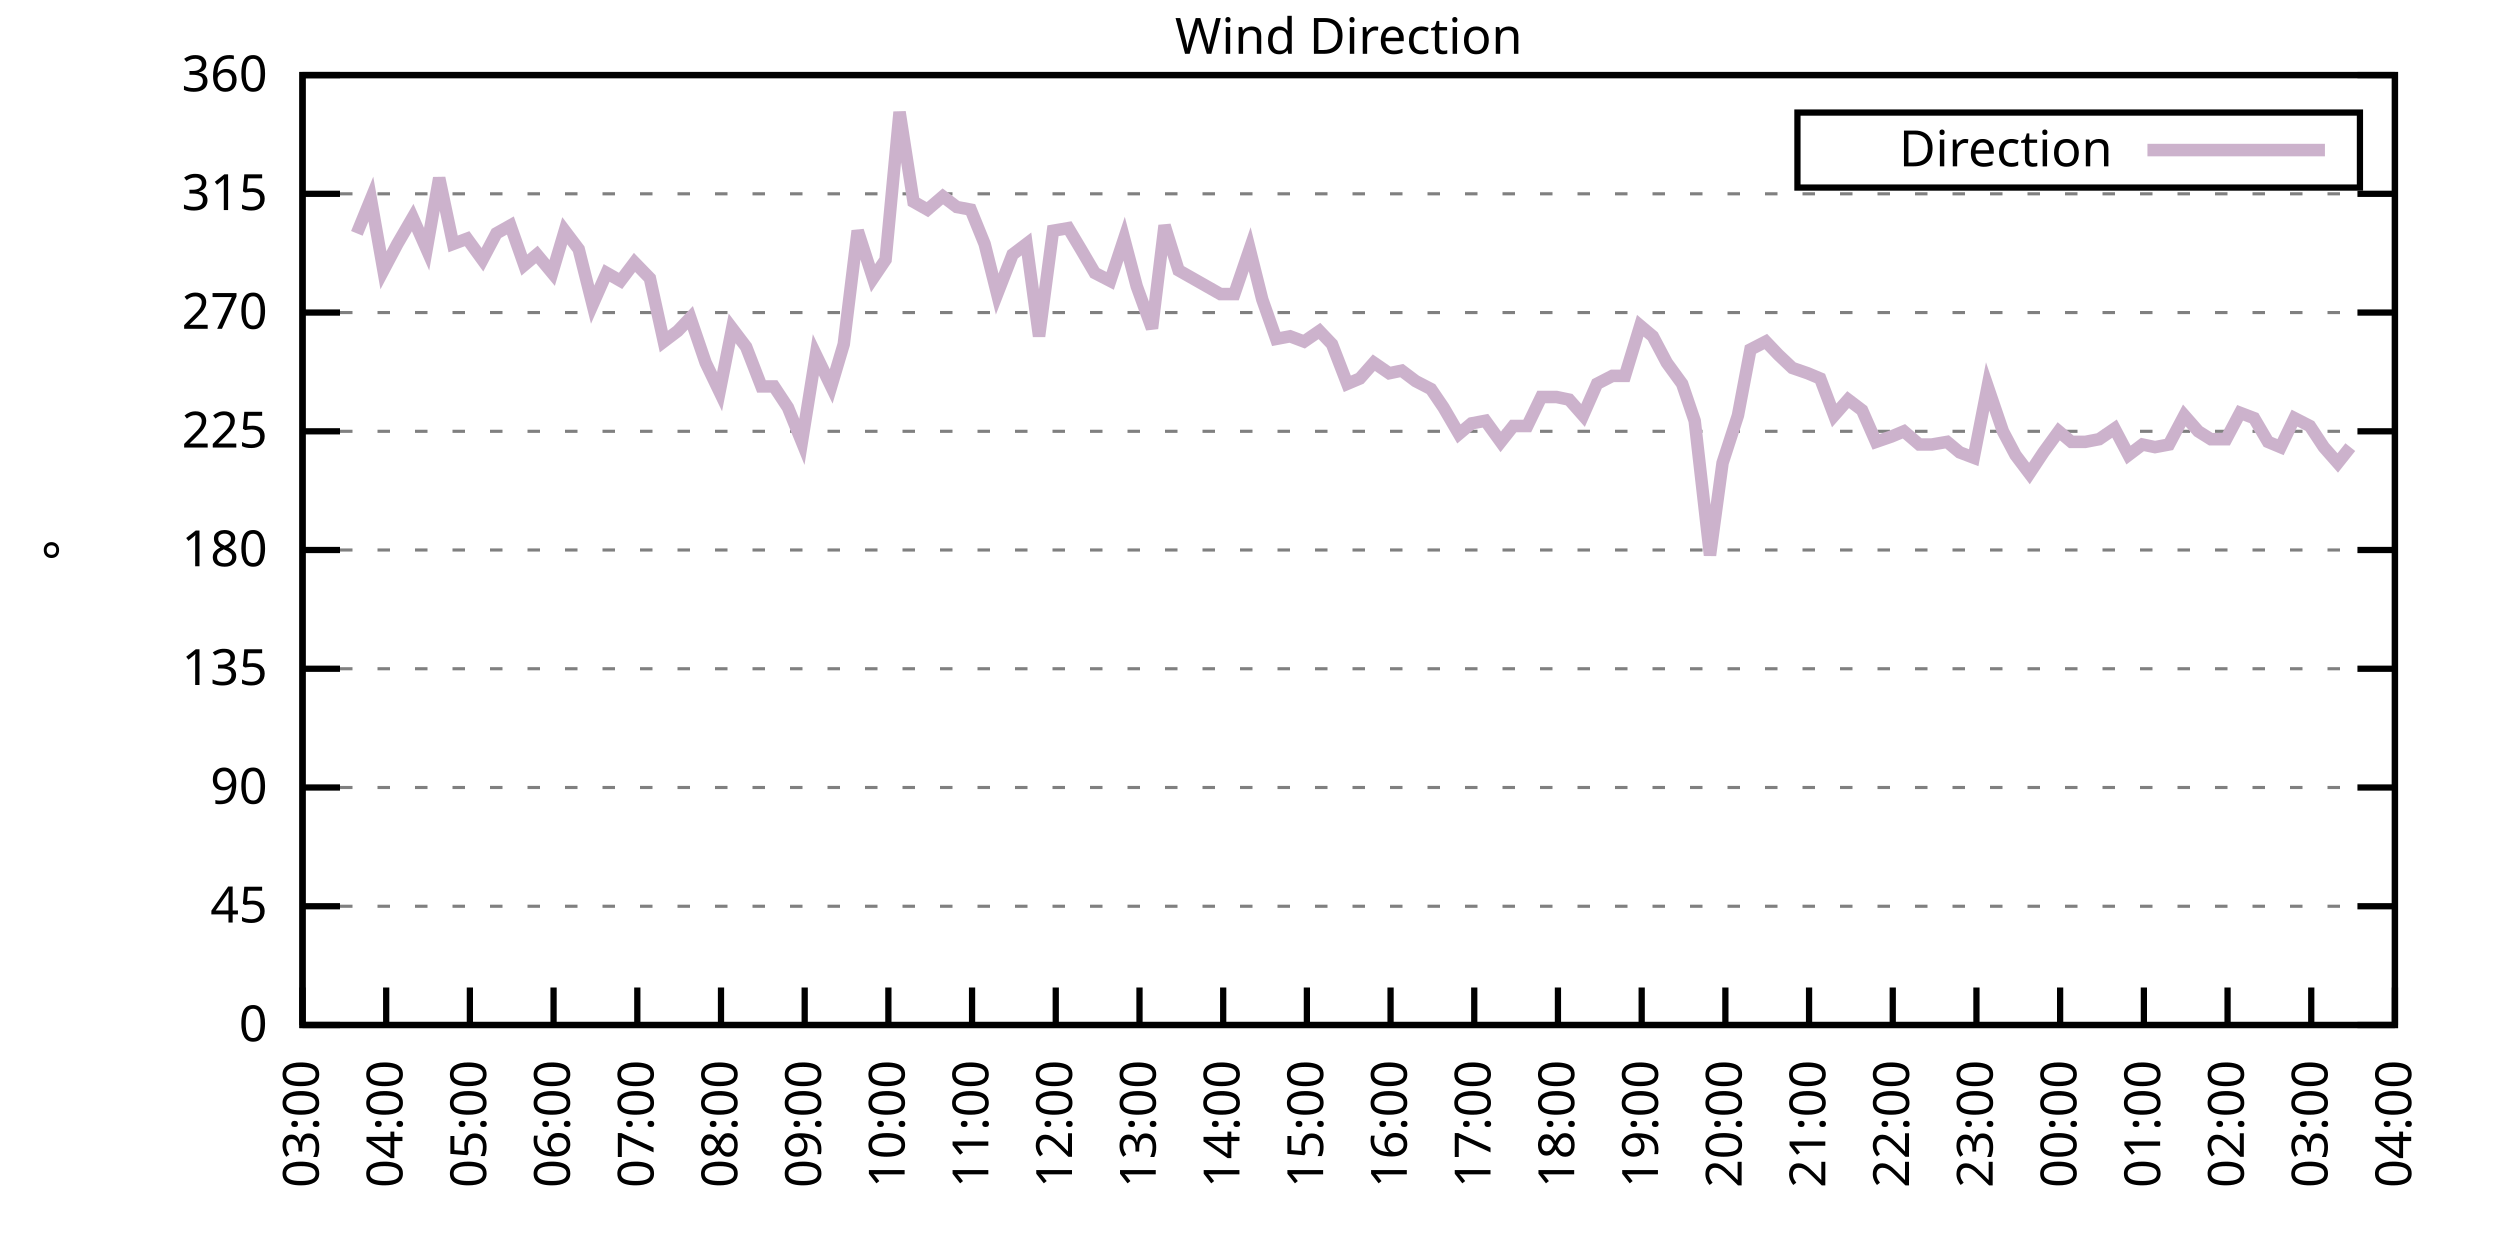
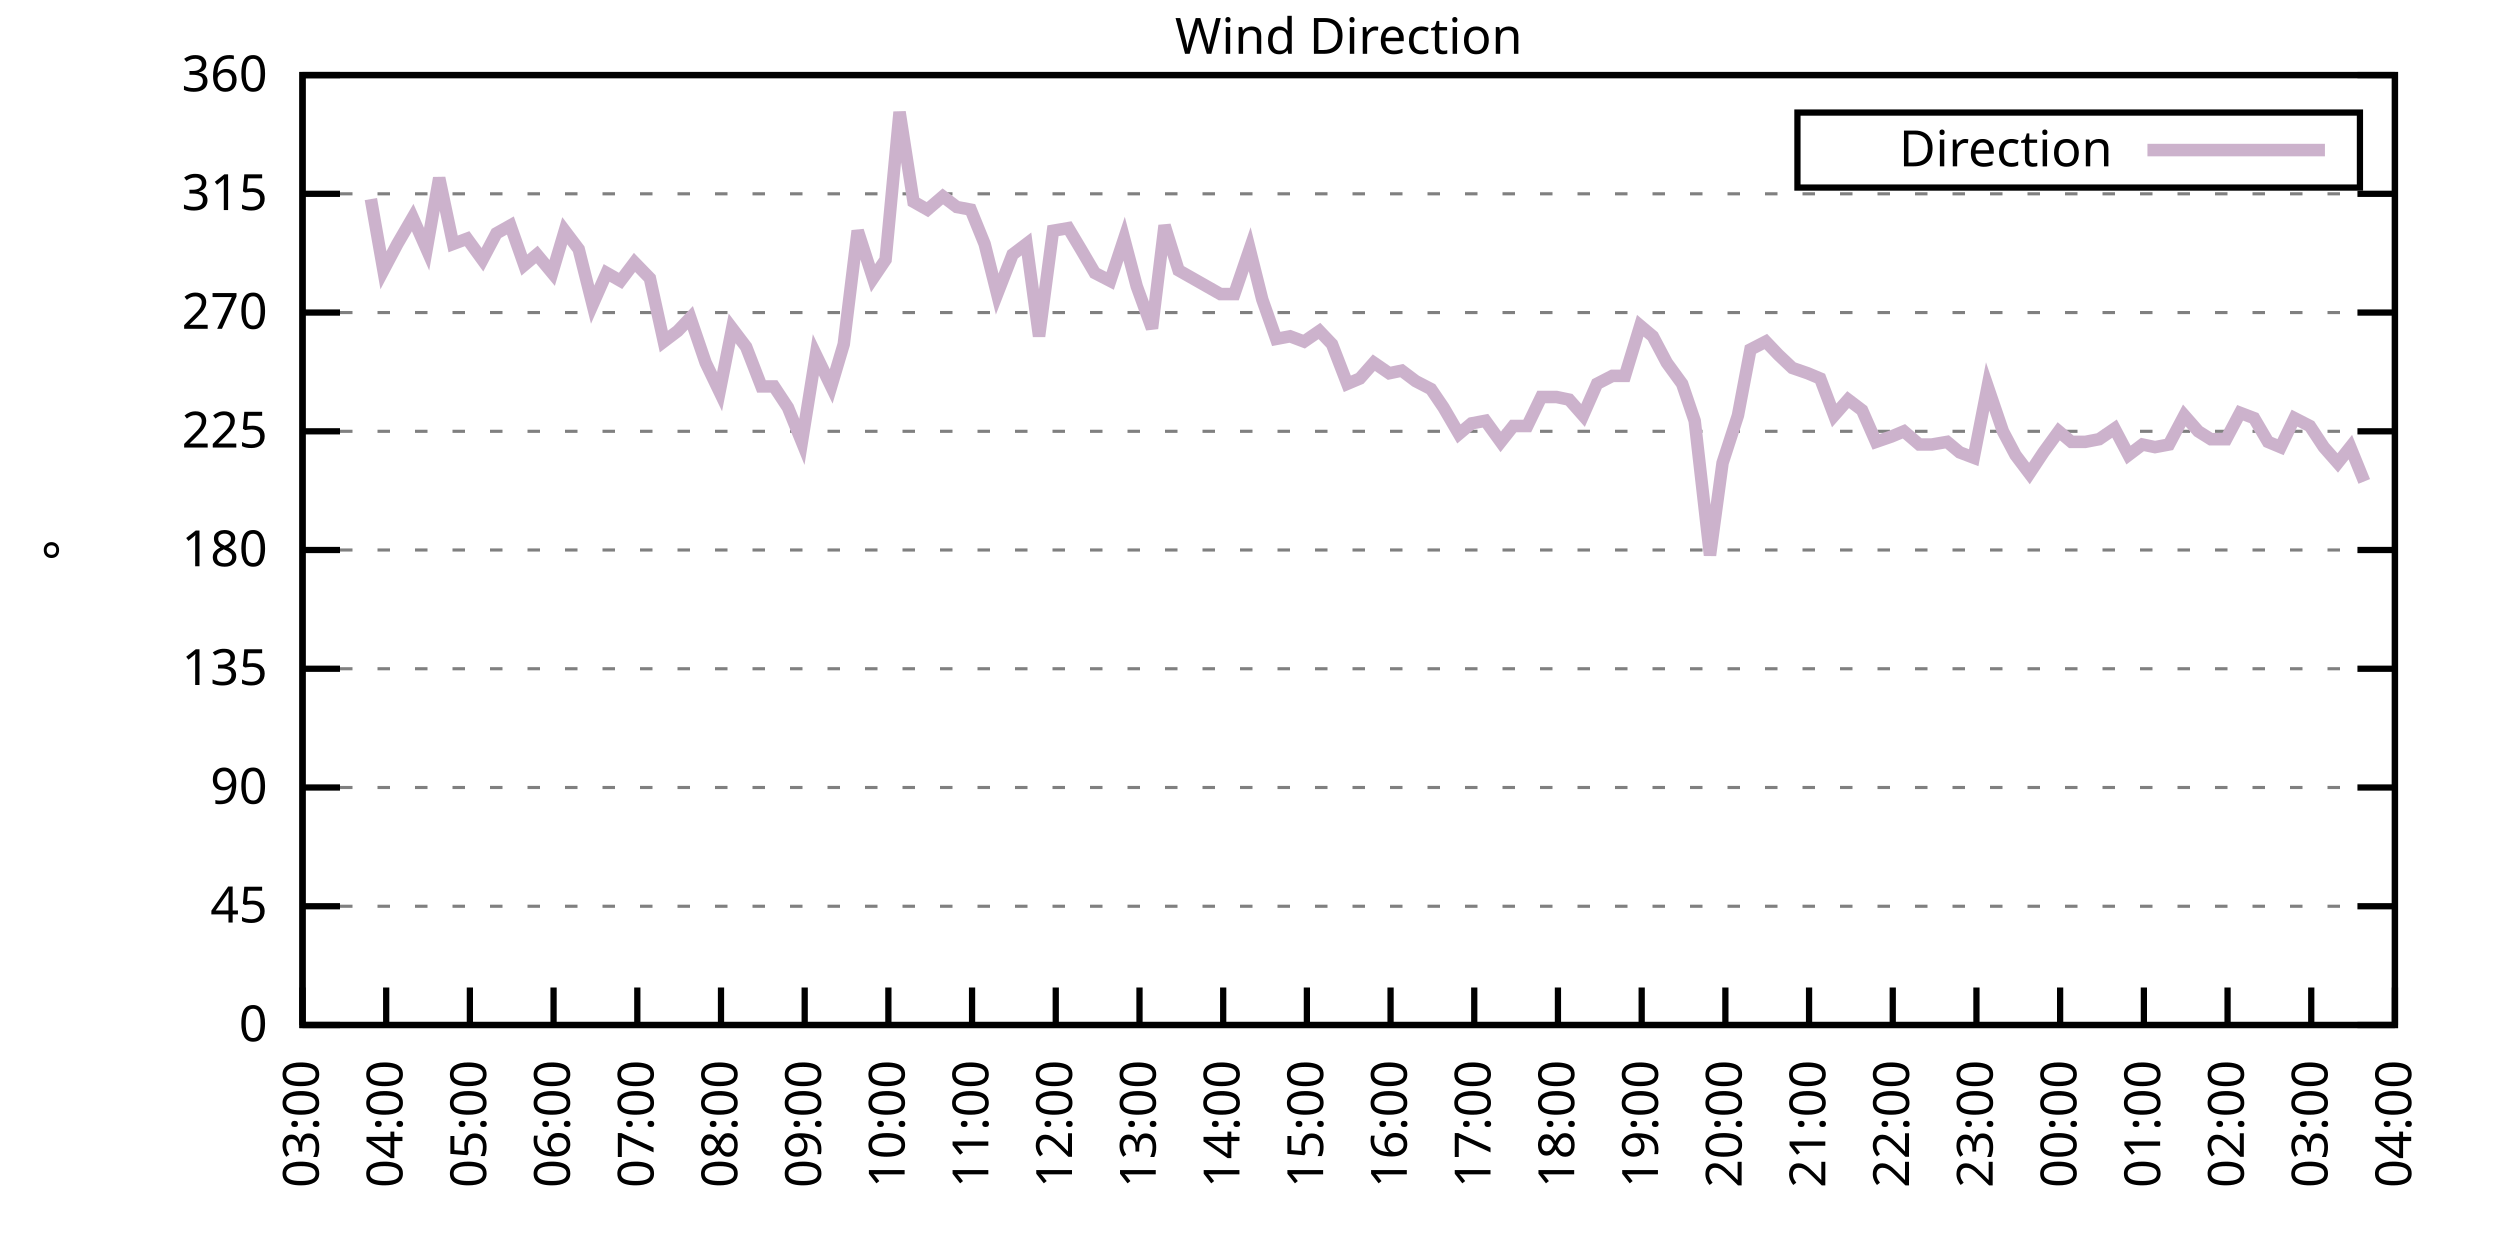
<svg xmlns="http://www.w3.org/2000/svg" xmlns:xlink="http://www.w3.org/1999/xlink" width="400" height="200" viewBox="0 0 400 200">
  <g id="gnuplot_canvas">
    <rect x="0" y="0" width="400" height="200" fill="none" />
    <defs>
      <circle id="gpDot" r="0.5" stroke-width="0.5" stroke="currentColor" />
      <path id="gpPt0" stroke-width="0.333" stroke="currentColor" d="M-1,0 h2 M0,-1 v2" />
      <path id="gpPt1" stroke-width="0.333" stroke="currentColor" d="M-1,-1 L1,1 M1,-1 L-1,1" />
      <path id="gpPt2" stroke-width="0.333" stroke="currentColor" d="M-1,0 L1,0 M0,-1 L0,1 M-1,-1 L1,1 M-1,1 L1,-1" />
      <rect id="gpPt3" stroke-width="0.333" stroke="currentColor" x="-1" y="-1" width="2" height="2" />
      <rect id="gpPt4" stroke-width="0.333" stroke="currentColor" fill="currentColor" x="-1" y="-1" width="2" height="2" />
      <circle id="gpPt5" stroke-width="0.333" stroke="currentColor" cx="0" cy="0" r="1" />
      <use xlink:href="#gpPt5" id="gpPt6" fill="currentColor" stroke="none" />
      <path id="gpPt7" stroke-width="0.333" stroke="currentColor" d="M0,-1.33 L-1.33,0.67 L1.33,0.67 z" />
      <use xlink:href="#gpPt7" id="gpPt8" fill="currentColor" stroke="none" />
      <use xlink:href="#gpPt7" id="gpPt9" stroke="currentColor" transform="rotate(180)" />
      <use xlink:href="#gpPt9" id="gpPt10" fill="currentColor" stroke="none" />
      <use xlink:href="#gpPt3" id="gpPt11" stroke="currentColor" transform="rotate(45)" />
      <use xlink:href="#gpPt11" id="gpPt12" fill="currentColor" stroke="none" />
      <path id="gpPt13" stroke-width="0.333" stroke="currentColor" d="M0,1.330 L1.265,0.411 L0.782,-1.067 L-0.782,-1.076 L-1.265,0.411 z" />
      <use xlink:href="#gpPt13" id="gpPt14" fill="currentColor" stroke="none" />
      <filter id="textbox" filterUnits="objectBoundingBox" x="0" y="0" height="1" width="1">
        <feFlood flood-color="white" flood-opacity="1" result="bgnd" />
        <feComposite in="SourceGraphic" in2="bgnd" operator="atop" />
      </filter>
      <filter id="greybox" filterUnits="objectBoundingBox" x="0" y="0" height="1" width="1">
        <feFlood flood-color="lightgrey" flood-opacity="1" result="grey" />
        <feComposite in="SourceGraphic" in2="grey" operator="atop" />
      </filter>
    </defs>
    <g fill="none" color="white" stroke="currentColor" stroke-width="1.00" stroke-linecap="butt" stroke-linejoin="miter">
</g>
    <g fill="none" color="black" stroke="currentColor" stroke-width="1.00" stroke-linecap="butt" stroke-linejoin="miter">
      <g stroke="none" shape-rendering="crispEdges">
        <polygon fill="rgb(255, 255, 255)" points="48.40,164.00 383.18,164.00 383.18,12.02 48.40,12.02 " />
      </g>
    </g>
    <g fill="none" color="black" stroke="currentColor" stroke-width="1.00" stroke-linecap="butt" stroke-linejoin="miter">
</g>
    <g fill="none" color="black" stroke="black" stroke-width="0.50" stroke-linecap="butt" stroke-linejoin="miter">
</g>
    <g fill="none" color="gray" stroke="currentColor" stroke-width="0.50" stroke-linecap="butt" stroke-linejoin="miter">
      <path stroke="gray" stroke-dasharray="2,4" class="gridline" d="M48.40,164.00 L383.19,164.00  " />
    </g>
    <g fill="none" color="gray" stroke="gray" stroke-width="1.00" stroke-linecap="butt" stroke-linejoin="miter">
</g>
    <g fill="none" color="black" stroke="currentColor" stroke-width="1.00" stroke-linecap="butt" stroke-linejoin="miter">
      <path stroke="black" d="M48.40,164.00 L54.40,164.00 M383.19,164.00 L377.19,164.00  " />
      <g transform="translate(42.80,166.60)" stroke="none" fill="black" font-family="Sans" font-size="8.00" text-anchor="end">
        <text>
          <tspan font-family="Sans"> 0</tspan>
        </text>
      </g>
    </g>
    <g fill="none" color="black" stroke="currentColor" stroke-width="1.00" stroke-linecap="butt" stroke-linejoin="miter">
</g>
    <g fill="none" color="black" stroke="black" stroke-width="0.50" stroke-linecap="butt" stroke-linejoin="miter">
</g>
    <g fill="none" color="gray" stroke="currentColor" stroke-width="0.50" stroke-linecap="butt" stroke-linejoin="miter">
      <path stroke="gray" stroke-dasharray="2,4" class="gridline" d="M48.40,145.00 L383.19,145.00  " />
    </g>
    <g fill="none" color="gray" stroke="gray" stroke-width="1.00" stroke-linecap="butt" stroke-linejoin="miter">
</g>
    <g fill="none" color="black" stroke="currentColor" stroke-width="1.00" stroke-linecap="butt" stroke-linejoin="miter">
      <path stroke="black" d="M48.40,145.00 L54.40,145.00 M383.19,145.00 L377.19,145.00  " />
      <g transform="translate(42.80,147.60)" stroke="none" fill="black" font-family="Sans" font-size="8.00" text-anchor="end">
        <text>
          <tspan font-family="Sans"> 45</tspan>
        </text>
      </g>
    </g>
    <g fill="none" color="black" stroke="currentColor" stroke-width="1.00" stroke-linecap="butt" stroke-linejoin="miter">
</g>
    <g fill="none" color="black" stroke="black" stroke-width="0.50" stroke-linecap="butt" stroke-linejoin="miter">
</g>
    <g fill="none" color="gray" stroke="currentColor" stroke-width="0.50" stroke-linecap="butt" stroke-linejoin="miter">
      <path stroke="gray" stroke-dasharray="2,4" class="gridline" d="M48.40,126.00 L383.19,126.00  " />
    </g>
    <g fill="none" color="gray" stroke="gray" stroke-width="1.00" stroke-linecap="butt" stroke-linejoin="miter">
</g>
    <g fill="none" color="black" stroke="currentColor" stroke-width="1.00" stroke-linecap="butt" stroke-linejoin="miter">
      <path stroke="black" d="M48.40,126.00 L54.40,126.00 M383.19,126.00 L377.19,126.00  " />
      <g transform="translate(42.80,128.60)" stroke="none" fill="black" font-family="Sans" font-size="8.00" text-anchor="end">
        <text>
          <tspan font-family="Sans"> 90</tspan>
        </text>
      </g>
    </g>
    <g fill="none" color="black" stroke="currentColor" stroke-width="1.00" stroke-linecap="butt" stroke-linejoin="miter">
</g>
    <g fill="none" color="black" stroke="black" stroke-width="0.50" stroke-linecap="butt" stroke-linejoin="miter">
</g>
    <g fill="none" color="gray" stroke="currentColor" stroke-width="0.50" stroke-linecap="butt" stroke-linejoin="miter">
      <path stroke="gray" stroke-dasharray="2,4" class="gridline" d="M48.40,107.00 L383.19,107.00  " />
    </g>
    <g fill="none" color="gray" stroke="gray" stroke-width="1.00" stroke-linecap="butt" stroke-linejoin="miter">
</g>
    <g fill="none" color="black" stroke="currentColor" stroke-width="1.00" stroke-linecap="butt" stroke-linejoin="miter">
      <path stroke="black" d="M48.40,107.00 L54.40,107.00 M383.19,107.00 L377.19,107.00  " />
      <g transform="translate(42.80,109.60)" stroke="none" fill="black" font-family="Sans" font-size="8.00" text-anchor="end">
        <text>
          <tspan font-family="Sans"> 135</tspan>
        </text>
      </g>
    </g>
    <g fill="none" color="black" stroke="currentColor" stroke-width="1.00" stroke-linecap="butt" stroke-linejoin="miter">
</g>
    <g fill="none" color="black" stroke="black" stroke-width="0.50" stroke-linecap="butt" stroke-linejoin="miter">
</g>
    <g fill="none" color="gray" stroke="currentColor" stroke-width="0.50" stroke-linecap="butt" stroke-linejoin="miter">
      <path stroke="gray" stroke-dasharray="2,4" class="gridline" d="M48.40,88.00 L383.19,88.00  " />
    </g>
    <g fill="none" color="gray" stroke="gray" stroke-width="1.00" stroke-linecap="butt" stroke-linejoin="miter">
</g>
    <g fill="none" color="black" stroke="currentColor" stroke-width="1.00" stroke-linecap="butt" stroke-linejoin="miter">
      <path stroke="black" d="M48.40,88.00 L54.40,88.00 M383.19,88.00 L377.19,88.00  " />
      <g transform="translate(42.80,90.60)" stroke="none" fill="black" font-family="Sans" font-size="8.00" text-anchor="end">
        <text>
          <tspan font-family="Sans"> 180</tspan>
        </text>
      </g>
    </g>
    <g fill="none" color="black" stroke="currentColor" stroke-width="1.00" stroke-linecap="butt" stroke-linejoin="miter">
</g>
    <g fill="none" color="black" stroke="black" stroke-width="0.50" stroke-linecap="butt" stroke-linejoin="miter">
</g>
    <g fill="none" color="gray" stroke="currentColor" stroke-width="0.50" stroke-linecap="butt" stroke-linejoin="miter">
      <path stroke="gray" stroke-dasharray="2,4" class="gridline" d="M48.40,69.01 L383.19,69.01  " />
    </g>
    <g fill="none" color="gray" stroke="gray" stroke-width="1.00" stroke-linecap="butt" stroke-linejoin="miter">
</g>
    <g fill="none" color="black" stroke="currentColor" stroke-width="1.00" stroke-linecap="butt" stroke-linejoin="miter">
      <path stroke="black" d="M48.40,69.01 L54.40,69.01 M383.19,69.01 L377.19,69.01  " />
      <g transform="translate(42.80,71.61)" stroke="none" fill="black" font-family="Sans" font-size="8.00" text-anchor="end">
        <text>
          <tspan font-family="Sans"> 225</tspan>
        </text>
      </g>
    </g>
    <g fill="none" color="black" stroke="currentColor" stroke-width="1.00" stroke-linecap="butt" stroke-linejoin="miter">
</g>
    <g fill="none" color="black" stroke="black" stroke-width="0.50" stroke-linecap="butt" stroke-linejoin="miter">
</g>
    <g fill="none" color="gray" stroke="currentColor" stroke-width="0.50" stroke-linecap="butt" stroke-linejoin="miter">
      <path stroke="gray" stroke-dasharray="2,4" class="gridline" d="M48.40,50.01 L383.19,50.01  " />
    </g>
    <g fill="none" color="gray" stroke="gray" stroke-width="1.00" stroke-linecap="butt" stroke-linejoin="miter">
</g>
    <g fill="none" color="black" stroke="currentColor" stroke-width="1.00" stroke-linecap="butt" stroke-linejoin="miter">
      <path stroke="black" d="M48.40,50.01 L54.40,50.01 M383.19,50.01 L377.19,50.01  " />
      <g transform="translate(42.80,52.61)" stroke="none" fill="black" font-family="Sans" font-size="8.00" text-anchor="end">
        <text>
          <tspan font-family="Sans"> 270</tspan>
        </text>
      </g>
    </g>
    <g fill="none" color="black" stroke="currentColor" stroke-width="1.00" stroke-linecap="butt" stroke-linejoin="miter">
</g>
    <g fill="none" color="black" stroke="black" stroke-width="0.50" stroke-linecap="butt" stroke-linejoin="miter">
</g>
    <g fill="none" color="gray" stroke="currentColor" stroke-width="0.50" stroke-linecap="butt" stroke-linejoin="miter">
      <path stroke="gray" stroke-dasharray="2,4" class="gridline" d="M48.40,31.01 L383.19,31.01  " />
    </g>
    <g fill="none" color="gray" stroke="gray" stroke-width="1.00" stroke-linecap="butt" stroke-linejoin="miter">
</g>
    <g fill="none" color="black" stroke="currentColor" stroke-width="1.00" stroke-linecap="butt" stroke-linejoin="miter">
      <path stroke="black" d="M48.40,31.01 L54.40,31.01 M383.19,31.01 L377.19,31.01  " />
      <g transform="translate(42.80,33.61)" stroke="none" fill="black" font-family="Sans" font-size="8.00" text-anchor="end">
        <text>
          <tspan font-family="Sans"> 315</tspan>
        </text>
      </g>
    </g>
    <g fill="none" color="black" stroke="currentColor" stroke-width="1.00" stroke-linecap="butt" stroke-linejoin="miter">
</g>
    <g fill="none" color="black" stroke="black" stroke-width="0.50" stroke-linecap="butt" stroke-linejoin="miter">
</g>
    <g fill="none" color="gray" stroke="currentColor" stroke-width="0.50" stroke-linecap="butt" stroke-linejoin="miter">
      <path stroke="gray" stroke-dasharray="2,4" class="gridline" d="M48.40,12.01 L383.19,12.01  " />
    </g>
    <g fill="none" color="gray" stroke="gray" stroke-width="1.00" stroke-linecap="butt" stroke-linejoin="miter">
</g>
    <g fill="none" color="black" stroke="currentColor" stroke-width="1.00" stroke-linecap="butt" stroke-linejoin="miter">
      <path stroke="black" d="M48.40,12.01 L54.40,12.01 M383.19,12.01 L377.19,12.01  " />
      <g transform="translate(42.80,14.61)" stroke="none" fill="black" font-family="Sans" font-size="8.00" text-anchor="end">
        <text>
          <tspan font-family="Sans"> 360</tspan>
        </text>
      </g>
    </g>
    <g fill="none" color="black" stroke="currentColor" stroke-width="1.00" stroke-linecap="butt" stroke-linejoin="miter">
      <path stroke="black" d="M48.40,164.00 L48.40,158.00  " />
      <g transform="translate(51.00,169.60) rotate(270.00)" stroke="none" fill="black" font-family="Sans" font-size="8.00" text-anchor="end">
        <text>
          <tspan font-family="Sans">03:00</tspan>
        </text>
      </g>
    </g>
    <g fill="none" color="black" stroke="currentColor" stroke-width="1.00" stroke-linecap="butt" stroke-linejoin="miter">
      <path stroke="black" d="M61.79,164.00 L61.79,158.00  " />
      <g transform="translate(64.39,169.60) rotate(270.00)" stroke="none" fill="black" font-family="Sans" font-size="8.00" text-anchor="end">
        <text>
          <tspan font-family="Sans">04:00</tspan>
        </text>
      </g>
    </g>
    <g fill="none" color="black" stroke="currentColor" stroke-width="1.00" stroke-linecap="butt" stroke-linejoin="miter">
      <path stroke="black" d="M75.18,164.00 L75.18,158.00  " />
      <g transform="translate(77.78,169.60) rotate(270.00)" stroke="none" fill="black" font-family="Sans" font-size="8.00" text-anchor="end">
        <text>
          <tspan font-family="Sans">05:00</tspan>
        </text>
      </g>
    </g>
    <g fill="none" color="black" stroke="currentColor" stroke-width="1.00" stroke-linecap="butt" stroke-linejoin="miter">
      <path stroke="black" d="M88.57,164.00 L88.57,158.00  " />
      <g transform="translate(91.17,169.60) rotate(270.00)" stroke="none" fill="black" font-family="Sans" font-size="8.00" text-anchor="end">
        <text>
          <tspan font-family="Sans">06:00</tspan>
        </text>
      </g>
    </g>
    <g fill="none" color="black" stroke="currentColor" stroke-width="1.00" stroke-linecap="butt" stroke-linejoin="miter">
      <path stroke="black" d="M101.97,164.00 L101.97,158.00  " />
      <g transform="translate(104.57,169.60) rotate(270.00)" stroke="none" fill="black" font-family="Sans" font-size="8.00" text-anchor="end">
        <text>
          <tspan font-family="Sans">07:00</tspan>
        </text>
      </g>
    </g>
    <g fill="none" color="black" stroke="currentColor" stroke-width="1.00" stroke-linecap="butt" stroke-linejoin="miter">
      <path stroke="black" d="M115.36,164.00 L115.36,158.00  " />
      <g transform="translate(117.96,169.60) rotate(270.00)" stroke="none" fill="black" font-family="Sans" font-size="8.00" text-anchor="end">
        <text>
          <tspan font-family="Sans">08:00</tspan>
        </text>
      </g>
    </g>
    <g fill="none" color="black" stroke="currentColor" stroke-width="1.00" stroke-linecap="butt" stroke-linejoin="miter">
      <path stroke="black" d="M128.75,164.00 L128.75,158.00  " />
      <g transform="translate(131.35,169.60) rotate(270.00)" stroke="none" fill="black" font-family="Sans" font-size="8.00" text-anchor="end">
        <text>
          <tspan font-family="Sans">09:00</tspan>
        </text>
      </g>
    </g>
    <g fill="none" color="black" stroke="currentColor" stroke-width="1.00" stroke-linecap="butt" stroke-linejoin="miter">
      <path stroke="black" d="M142.14,164.00 L142.14,158.00  " />
      <g transform="translate(144.74,169.60) rotate(270.00)" stroke="none" fill="black" font-family="Sans" font-size="8.00" text-anchor="end">
        <text>
          <tspan font-family="Sans">10:00</tspan>
        </text>
      </g>
    </g>
    <g fill="none" color="black" stroke="currentColor" stroke-width="1.00" stroke-linecap="butt" stroke-linejoin="miter">
      <path stroke="black" d="M155.53,164.00 L155.53,158.00  " />
      <g transform="translate(158.13,169.60) rotate(270.00)" stroke="none" fill="black" font-family="Sans" font-size="8.00" text-anchor="end">
        <text>
          <tspan font-family="Sans">11:00</tspan>
        </text>
      </g>
    </g>
    <g fill="none" color="black" stroke="currentColor" stroke-width="1.00" stroke-linecap="butt" stroke-linejoin="miter">
      <path stroke="black" d="M168.92,164.00 L168.92,158.00  " />
      <g transform="translate(171.52,169.60) rotate(270.00)" stroke="none" fill="black" font-family="Sans" font-size="8.00" text-anchor="end">
        <text>
          <tspan font-family="Sans">12:00</tspan>
        </text>
      </g>
    </g>
    <g fill="none" color="black" stroke="currentColor" stroke-width="1.00" stroke-linecap="butt" stroke-linejoin="miter">
      <path stroke="black" d="M182.32,164.00 L182.32,158.00  " />
      <g transform="translate(184.92,169.60) rotate(270.00)" stroke="none" fill="black" font-family="Sans" font-size="8.00" text-anchor="end">
        <text>
          <tspan font-family="Sans">13:00</tspan>
        </text>
      </g>
    </g>
    <g fill="none" color="black" stroke="currentColor" stroke-width="1.00" stroke-linecap="butt" stroke-linejoin="miter">
      <path stroke="black" d="M195.71,164.00 L195.71,158.00  " />
      <g transform="translate(198.31,169.60) rotate(270.00)" stroke="none" fill="black" font-family="Sans" font-size="8.00" text-anchor="end">
        <text>
          <tspan font-family="Sans">14:00</tspan>
        </text>
      </g>
    </g>
    <g fill="none" color="black" stroke="currentColor" stroke-width="1.00" stroke-linecap="butt" stroke-linejoin="miter">
      <path stroke="black" d="M209.10,164.00 L209.10,158.00  " />
      <g transform="translate(211.70,169.60) rotate(270.00)" stroke="none" fill="black" font-family="Sans" font-size="8.00" text-anchor="end">
        <text>
          <tspan font-family="Sans">15:00</tspan>
        </text>
      </g>
    </g>
    <g fill="none" color="black" stroke="currentColor" stroke-width="1.00" stroke-linecap="butt" stroke-linejoin="miter">
      <path stroke="black" d="M222.49,164.00 L222.49,158.00  " />
      <g transform="translate(225.09,169.60) rotate(270.00)" stroke="none" fill="black" font-family="Sans" font-size="8.00" text-anchor="end">
        <text>
          <tspan font-family="Sans">16:00</tspan>
        </text>
      </g>
    </g>
    <g fill="none" color="black" stroke="currentColor" stroke-width="1.00" stroke-linecap="butt" stroke-linejoin="miter">
      <path stroke="black" d="M235.88,164.00 L235.88,158.00  " />
      <g transform="translate(238.48,169.60) rotate(270.00)" stroke="none" fill="black" font-family="Sans" font-size="8.00" text-anchor="end">
        <text>
          <tspan font-family="Sans">17:00</tspan>
        </text>
      </g>
    </g>
    <g fill="none" color="black" stroke="currentColor" stroke-width="1.00" stroke-linecap="butt" stroke-linejoin="miter">
      <path stroke="black" d="M249.27,164.00 L249.27,158.00  " />
      <g transform="translate(251.87,169.60) rotate(270.00)" stroke="none" fill="black" font-family="Sans" font-size="8.00" text-anchor="end">
        <text>
          <tspan font-family="Sans">18:00</tspan>
        </text>
      </g>
    </g>
    <g fill="none" color="black" stroke="currentColor" stroke-width="1.00" stroke-linecap="butt" stroke-linejoin="miter">
      <path stroke="black" d="M262.67,164.00 L262.67,158.00  " />
      <g transform="translate(265.27,169.60) rotate(270.00)" stroke="none" fill="black" font-family="Sans" font-size="8.00" text-anchor="end">
        <text>
          <tspan font-family="Sans">19:00</tspan>
        </text>
      </g>
    </g>
    <g fill="none" color="black" stroke="currentColor" stroke-width="1.00" stroke-linecap="butt" stroke-linejoin="miter">
      <path stroke="black" d="M276.06,164.00 L276.06,158.00  " />
      <g transform="translate(278.66,169.60) rotate(270.00)" stroke="none" fill="black" font-family="Sans" font-size="8.00" text-anchor="end">
        <text>
          <tspan font-family="Sans">20:00</tspan>
        </text>
      </g>
    </g>
    <g fill="none" color="black" stroke="currentColor" stroke-width="1.00" stroke-linecap="butt" stroke-linejoin="miter">
      <path stroke="black" d="M289.45,164.00 L289.45,158.00  " />
      <g transform="translate(292.05,169.60) rotate(270.00)" stroke="none" fill="black" font-family="Sans" font-size="8.00" text-anchor="end">
        <text>
          <tspan font-family="Sans">21:00</tspan>
        </text>
      </g>
    </g>
    <g fill="none" color="black" stroke="currentColor" stroke-width="1.00" stroke-linecap="butt" stroke-linejoin="miter">
      <path stroke="black" d="M302.84,164.00 L302.84,158.00  " />
      <g transform="translate(305.44,169.60) rotate(270.00)" stroke="none" fill="black" font-family="Sans" font-size="8.00" text-anchor="end">
        <text>
          <tspan font-family="Sans">22:00</tspan>
        </text>
      </g>
    </g>
    <g fill="none" color="black" stroke="currentColor" stroke-width="1.00" stroke-linecap="butt" stroke-linejoin="miter">
      <path stroke="black" d="M316.23,164.00 L316.23,158.00  " />
      <g transform="translate(318.83,169.60) rotate(270.00)" stroke="none" fill="black" font-family="Sans" font-size="8.00" text-anchor="end">
        <text>
          <tspan font-family="Sans">23:00</tspan>
        </text>
      </g>
    </g>
    <g fill="none" color="black" stroke="currentColor" stroke-width="1.00" stroke-linecap="butt" stroke-linejoin="miter">
      <path stroke="black" d="M329.62,164.00 L329.62,158.00  " />
      <g transform="translate(332.22,169.60) rotate(270.00)" stroke="none" fill="black" font-family="Sans" font-size="8.00" text-anchor="end">
        <text>
          <tspan font-family="Sans">00:00</tspan>
        </text>
      </g>
    </g>
    <g fill="none" color="black" stroke="currentColor" stroke-width="1.00" stroke-linecap="butt" stroke-linejoin="miter">
      <path stroke="black" d="M343.02,164.00 L343.02,158.00  " />
      <g transform="translate(345.62,169.60) rotate(270.00)" stroke="none" fill="black" font-family="Sans" font-size="8.00" text-anchor="end">
        <text>
          <tspan font-family="Sans">01:00</tspan>
        </text>
      </g>
    </g>
    <g fill="none" color="black" stroke="currentColor" stroke-width="1.00" stroke-linecap="butt" stroke-linejoin="miter">
      <path stroke="black" d="M356.41,164.00 L356.41,158.00  " />
      <g transform="translate(359.01,169.60) rotate(270.00)" stroke="none" fill="black" font-family="Sans" font-size="8.00" text-anchor="end">
        <text>
          <tspan font-family="Sans">02:00</tspan>
        </text>
      </g>
    </g>
    <g fill="none" color="black" stroke="currentColor" stroke-width="1.00" stroke-linecap="butt" stroke-linejoin="miter">
      <path stroke="black" d="M369.80,164.00 L369.80,158.00  " />
      <g transform="translate(372.40,169.60) rotate(270.00)" stroke="none" fill="black" font-family="Sans" font-size="8.00" text-anchor="end">
        <text>
          <tspan font-family="Sans">03:00</tspan>
        </text>
      </g>
    </g>
    <g fill="none" color="black" stroke="currentColor" stroke-width="1.00" stroke-linecap="butt" stroke-linejoin="miter">
      <path stroke="black" d="M383.19,164.00 L383.19,158.00  " />
      <g transform="translate(385.79,169.60) rotate(270.00)" stroke="none" fill="black" font-family="Sans" font-size="8.00" text-anchor="end">
        <text>
          <tspan font-family="Sans">04:00</tspan>
        </text>
      </g>
    </g>
    <g fill="none" color="black" stroke="currentColor" stroke-width="1.00" stroke-linecap="butt" stroke-linejoin="miter">
</g>
    <g fill="none" color="black" stroke="currentColor" stroke-width="1.00" stroke-linecap="butt" stroke-linejoin="miter">
      <path stroke="black" d="M48.40,12.01 L48.40,164.00 L383.19,164.00 L383.19,12.01 L48.40,12.01 Z  " />
    </g>
    <g fill="none" color="black" stroke="currentColor" stroke-width="1.00" stroke-linecap="butt" stroke-linejoin="miter">
</g>
    <g fill="none" color="black" stroke="currentColor" stroke-width="1.00" stroke-linecap="butt" stroke-linejoin="miter">
      <path stroke="black" d="M287.59,30.01 L287.59,18.01 L377.59,18.01 L377.59,30.01 L287.59,30.01 Z  " />
    </g>
    <g id="Wind_direction_plot_1">
      <g fill="none" color="white" stroke="black" stroke-width="2.00" stroke-linecap="butt" stroke-linejoin="miter">
</g>
      <g fill="none" color="black" stroke="currentColor" stroke-width="2.00" stroke-linecap="butt" stroke-linejoin="miter">
        <g transform="translate(337.99,26.61)" stroke="none" fill="black" font-family="Sans" font-size="8.00" text-anchor="end">
          <text>
            <tspan font-family="Sans">Direction</tspan>
          </text>
        </g>
      </g>
      <g fill="none" color="black" stroke="currentColor" stroke-width="2.00" stroke-linecap="butt" stroke-linejoin="miter">
-         <path stroke="rgb(204, 178, 204)" d="M343.59,24.01 L371.99,24.01 M57.10,37.34 L59.34,31.85 L61.35,43.25 L63.58,39.03 L66.03,34.81 L68.26,39.87   L70.27,28.48 L72.50,39.03 L74.74,38.19 L77.19,41.56 L79.42,37.34 L81.66,36.08 L83.89,42.41 L85.90,40.72   L88.35,43.67 L90.36,36.92 L92.59,39.87 L94.82,48.74 L97.06,43.67 L99.29,44.94 L101.52,41.99 L103.98,44.52   L106.21,54.65 L108.44,52.96 L110.45,50.85 L112.90,58.03 L115.13,62.67 L117.14,52.54 L119.38,55.50 L121.83,61.83   L123.84,61.83 L126.07,65.21 L128.30,70.70 L130.54,56.76 L132.99,61.83 L135.00,55.07 L137.23,36.92 L139.69,44.52   L141.69,41.56 L143.93,17.92 L146.16,32.28 L148.39,33.54 L150.85,31.43 L153.08,33.12 L155.31,33.54 L157.54,39.03   L159.55,47.05 L162.01,40.72 L164.24,39.03 L166.25,53.81 L168.48,36.92 L170.93,36.50 L172.94,39.87 L175.17,43.67   L177.63,44.94 L179.86,38.19 L181.87,45.79 L184.32,52.54 L186.33,36.08 L188.57,43.25 L195.26,47.05 L197.49,47.05   L199.95,39.87 L201.96,47.90 L204.19,54.23 L206.42,53.81 L208.65,54.65 L211.11,52.96 L213.12,55.07 L215.57,61.41   L217.58,60.56 L219.81,58.03 L222.27,59.72 L224.28,59.30 L226.51,60.98 L228.96,62.25 L230.97,65.21 L233.43,69.43   L235.44,67.74 L237.67,67.32 L240.12,70.70 L242.13,68.16 L244.36,68.16 L246.60,63.52 L249.05,63.52 L251.06,63.94   L253.29,66.47 L255.52,61.41 L257.98,60.14 L259.99,60.14 L262.44,52.12 L264.45,53.81 L266.68,58.03 L269.14,61.41   L271.15,67.32 L273.60,88.85 L275.61,74.07 L278.07,66.47 L280.07,55.92 L282.53,54.65 L284.54,56.76 L286.77,58.87   L289.23,59.72 L291.23,60.56 L293.47,66.47 L295.70,63.94 L297.93,65.63 L300.16,70.70 L302.62,69.85 L304.63,69.01   L307.08,71.12 L309.09,71.12 L311.54,70.70 L313.55,72.38 L315.79,73.23 L318.02,61.83 L320.47,69.01 L322.48,72.81   L324.71,75.76 L326.95,72.38 L329.40,69.01 L331.41,70.70 L333.64,70.70 L335.87,70.27 L338.33,68.58 L340.56,72.81   L342.79,71.12 L344.80,71.54 L347.03,71.12 L349.49,66.47 L351.72,69.01 L353.73,70.27 L356.18,70.27 L358.42,66.05   L360.65,66.90 L362.88,70.70 L364.89,71.54 L367.12,66.90 L369.58,68.16 L371.81,71.54 L374.04,74.07 L376.05,71.54    " />
+         <path stroke="rgb(204, 178, 204)" d="M343.59,24.01 L371.99,24.01 M59.34,31.85 L61.35,43.25 L63.58,39.03 L66.03,34.81 L68.26,39.87 L70.27,28.48   L72.50,39.03 L74.74,38.19 L77.19,41.56 L79.42,37.34 L81.66,36.08 L83.89,42.41 L85.90,40.72 L88.35,43.67   L90.36,36.92 L92.59,39.87 L94.82,48.74 L97.06,43.67 L99.29,44.94 L101.52,41.99 L103.98,44.52 L106.21,54.65   L108.44,52.96 L110.45,50.85 L112.90,58.03 L115.13,62.67 L117.14,52.54 L119.38,55.50 L121.83,61.83 L123.84,61.83   L126.07,65.21 L128.30,70.70 L130.54,56.76 L132.99,61.83 L135.00,55.07 L137.23,36.92 L139.69,44.52 L141.69,41.56   L143.93,17.92 L146.16,32.28 L148.39,33.54 L150.85,31.43 L153.08,33.12 L155.31,33.54 L157.54,39.03 L159.55,47.05   L162.01,40.72 L164.24,39.03 L166.25,53.81 L168.48,36.92 L170.93,36.50 L172.94,39.87 L175.17,43.67 L177.63,44.94   L179.86,38.19 L181.87,45.79 L184.32,52.54 L186.33,36.08 L188.57,43.25 L195.26,47.05 L197.49,47.05 L199.95,39.87   L201.96,47.90 L204.19,54.23 L206.42,53.81 L208.65,54.65 L211.11,52.96 L213.12,55.07 L215.57,61.41 L217.58,60.56   L219.81,58.03 L222.27,59.72 L224.28,59.30 L226.51,60.98 L228.96,62.25 L230.97,65.21 L233.43,69.43 L235.44,67.74   L237.67,67.32 L240.12,70.70 L242.13,68.16 L244.36,68.16 L246.60,63.52 L249.05,63.52 L251.06,63.94 L253.29,66.47   L255.52,61.41 L257.98,60.14 L259.99,60.14 L262.44,52.12 L264.45,53.81 L266.68,58.03 L269.14,61.41 L271.15,67.32   L273.60,88.85 L275.61,74.07 L278.07,66.47 L280.07,55.92 L282.53,54.65 L284.54,56.76 L286.77,58.87 L289.23,59.72   L291.23,60.56 L293.47,66.47 L295.70,63.94 L297.93,65.63 L300.16,70.70 L302.62,69.85 L304.63,69.01 L307.08,71.12   L309.09,71.12 L311.54,70.70 L313.55,72.38 L315.79,73.23 L318.02,61.83 L320.47,69.01 L322.48,72.81 L324.71,75.76   L326.95,72.38 L329.40,69.01 L331.41,70.70 L333.64,70.70 L335.87,70.27 L338.33,68.58 L340.56,72.81 L342.79,71.12   L344.80,71.54 L347.03,71.12 L349.49,66.47 L351.72,69.01 L353.73,70.27 L356.18,70.27 L358.42,66.05 L360.65,66.90   L362.88,70.70 L364.89,71.54 L367.12,66.90 L369.58,68.16 L371.81,71.54 L374.04,74.07 L376.05,71.54 L378.28,77.03    " />
      </g>
    </g>
    <g fill="none" color="black" stroke="currentColor" stroke-width="2.00" stroke-linecap="butt" stroke-linejoin="miter">
</g>
    <g fill="none" color="black" stroke="black" stroke-width="1.00" stroke-linecap="butt" stroke-linejoin="miter">
</g>
    <g fill="none" color="black" stroke="currentColor" stroke-width="1.00" stroke-linecap="butt" stroke-linejoin="miter">
      <path stroke="black" d="M48.40,12.01 L48.40,164.00 L383.19,164.00 L383.19,12.01 L48.40,12.01 Z  " />
      <g transform="translate(12.80,88.01) rotate(270.00)" stroke="none" fill="black" font-family="Sans" font-size="8.00" text-anchor="middle">
        <text>
          <tspan font-family="Sans">°</tspan>
        </text>
      </g>
    </g>
    <g fill="none" color="black" stroke="currentColor" stroke-width="1.00" stroke-linecap="butt" stroke-linejoin="miter">
</g>
    <g fill="none" color="black" stroke="currentColor" stroke-width="1.00" stroke-linecap="butt" stroke-linejoin="miter">
      <g transform="translate(215.79,8.61)" stroke="none" fill="black" font-family="Sans" font-size="8.00" text-anchor="middle">
        <text>
          <tspan font-family="Sans">Wind Direction</tspan>
        </text>
      </g>
    </g>
    <g fill="none" color="black" stroke="currentColor" stroke-width="1.00" stroke-linecap="butt" stroke-linejoin="miter">
</g>
  </g>
</svg>
